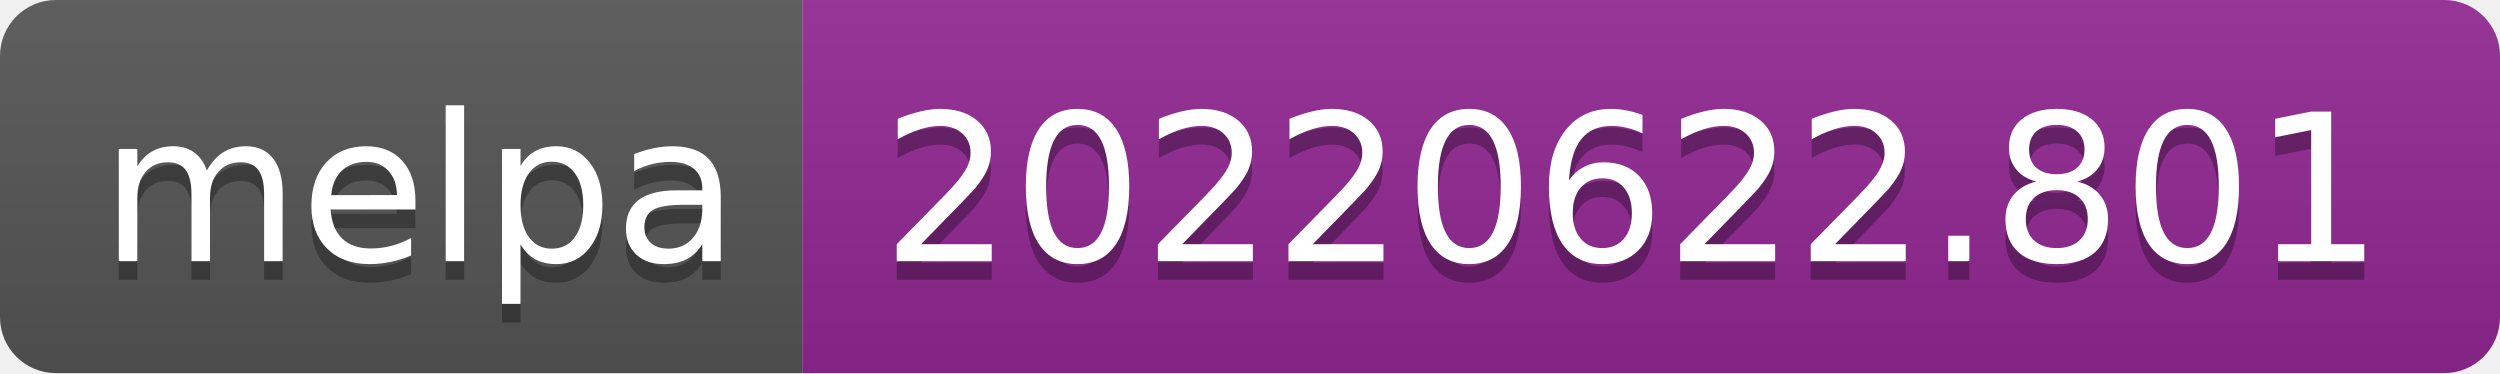
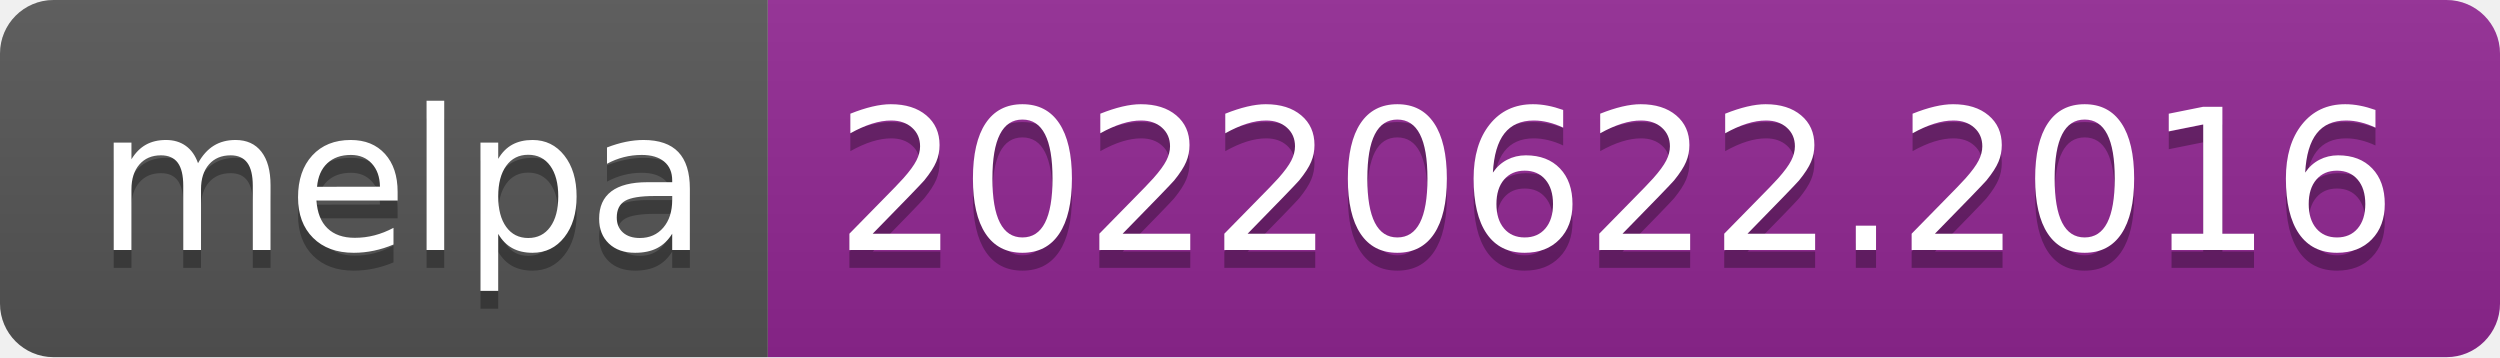
- <svg xmlns="http://www.w3.org/2000/svg" width="134" height="20" role="img" aria-label="melpa: 20220622.801">
+ <svg xmlns="http://www.w3.org/2000/svg" width="140" height="20" role="img" aria-label="melpa: 20220622.2016">
  <linearGradient id="s" x2="0" y2="100%">
    <stop offset="0" stop-color="#bbb" stop-opacity=".1" />
    <stop offset="1" stop-opacity=".1" />
  </linearGradient>
  <clipPath id="r">
-     <rect width="134" height="20" rx="3" fill="#fff" />
+     <rect width="140" height="20" rx="3" fill="#fff" />
  </clipPath>
  <g clip-path="url(#r)">
    <rect width="43" height="20" fill="#555" />
-     <rect x="43" width="91" height="20" fill="#922793" />
-     <rect width="134" height="20" fill="url(#s)" />
+     <rect x="43" width="97" height="20" fill="#922793" />
+     <rect width="140" height="20" fill="url(#s)" />
  </g>
  <g fill="#fff" text-anchor="middle" font-family="Verdana,Geneva,DejaVu Sans,sans-serif" text-rendering="geometricPrecision" font-size="110">
    <text aria-hidden="true" x="225" y="150" fill="#010101" fill-opacity=".3" transform="scale(.1)" textLength="330">melpa</text>
    <text x="225" y="140" transform="scale(.1)" fill="#fff" textLength="330">melpa</text>
-     <text aria-hidden="true" x="875" y="150" fill="#010101" fill-opacity=".3" transform="scale(.1)" textLength="810">20220622.801</text>
-     <text x="875" y="140" transform="scale(.1)" fill="#fff" textLength="810">20220622.801</text>
+     <text aria-hidden="true" x="905" y="150" fill="#010101" fill-opacity=".3" transform="scale(.1)" textLength="870">20220622.2016</text>
+     <text x="905" y="140" transform="scale(.1)" fill="#fff" textLength="870">20220622.2016</text>
  </g>
</svg>
